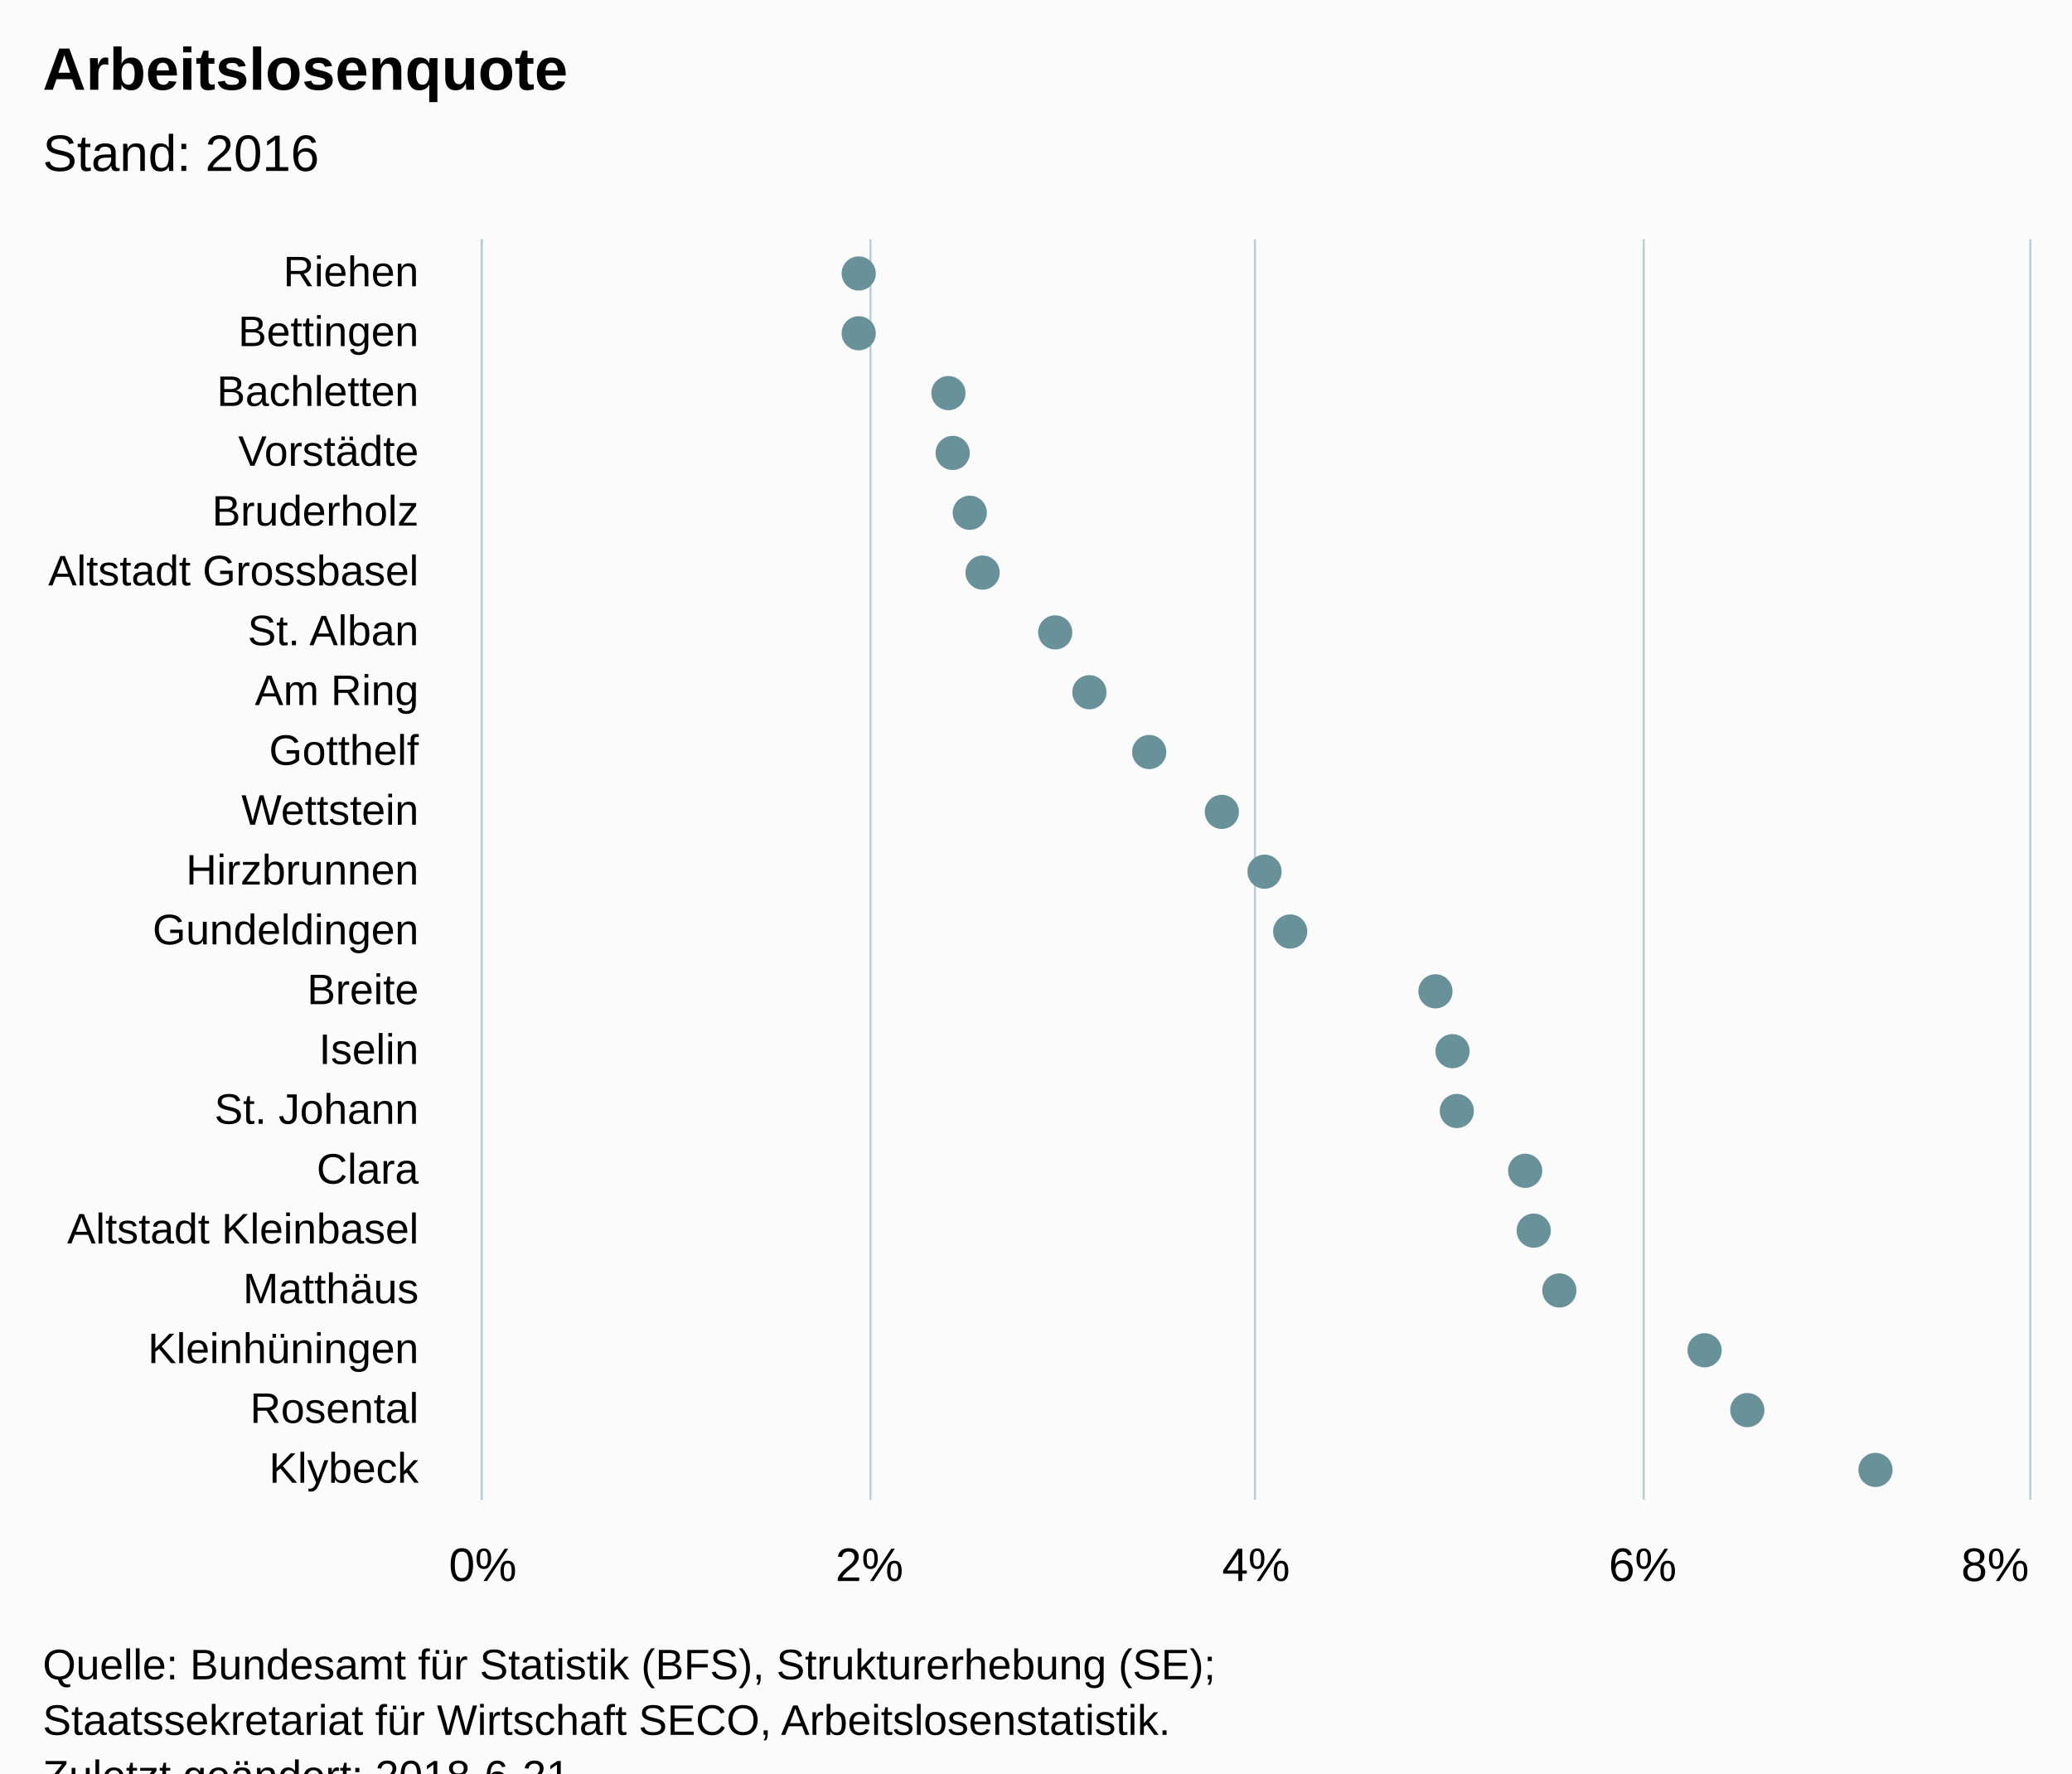
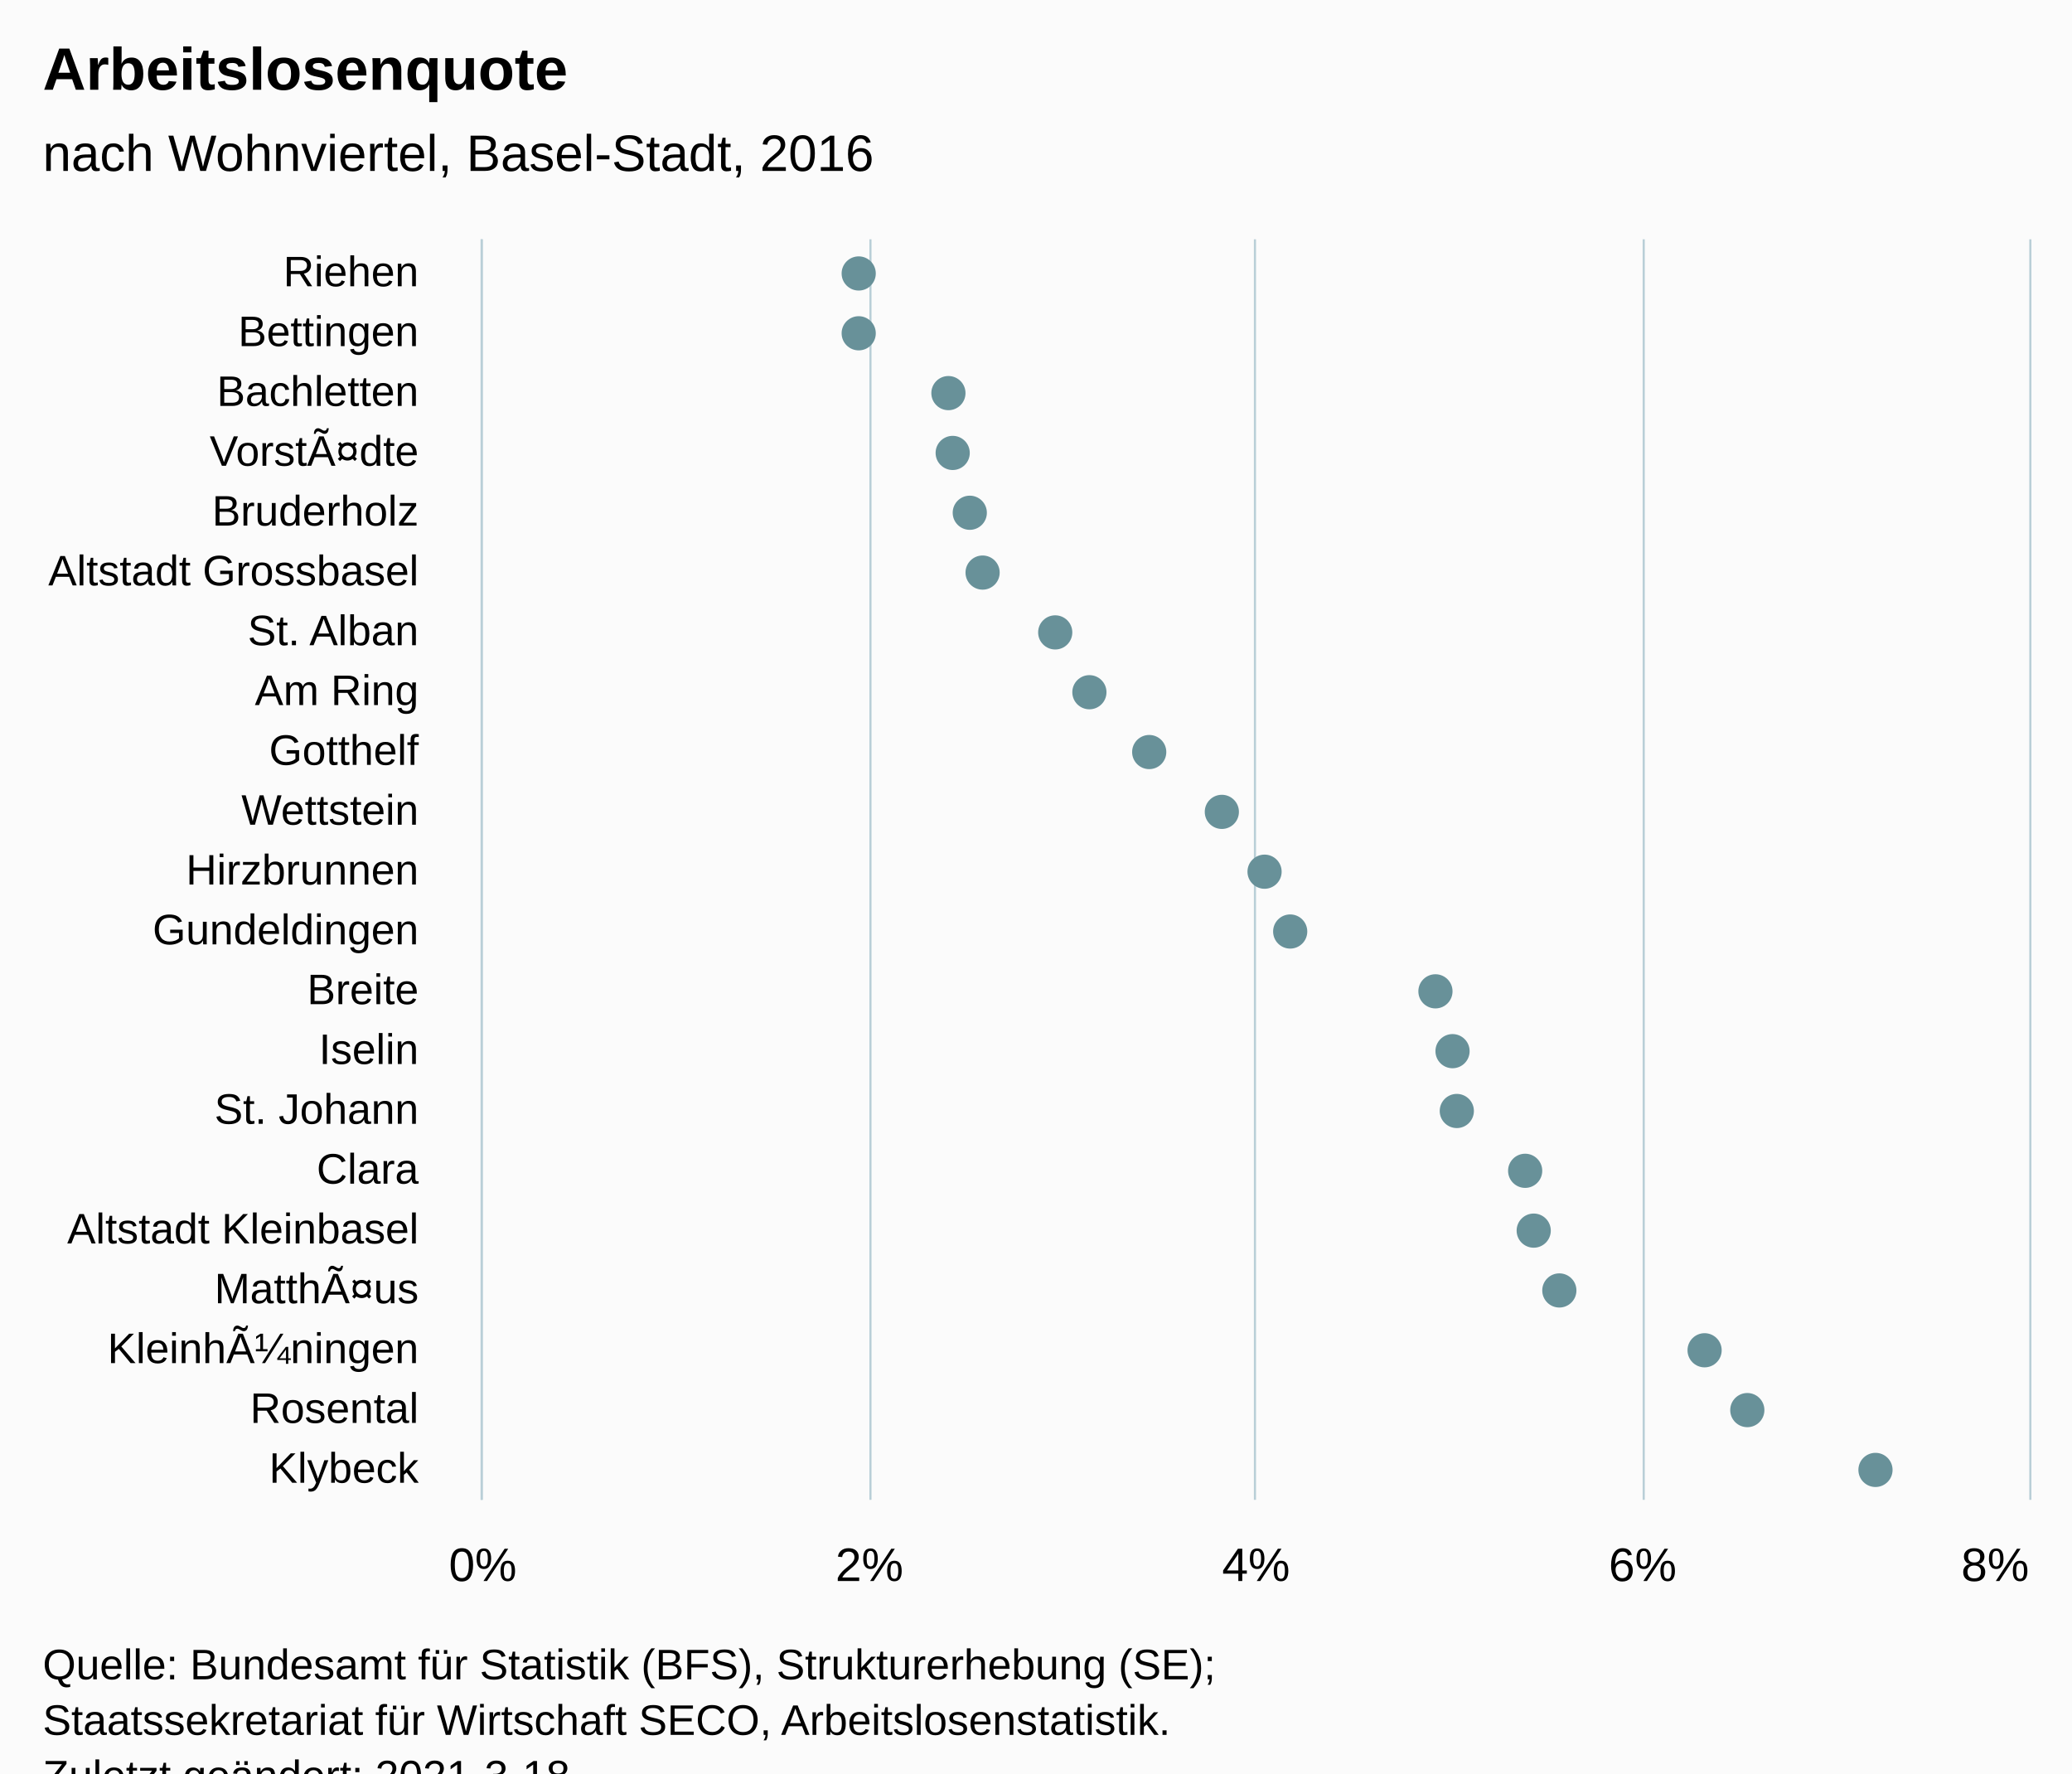
<svg xmlns="http://www.w3.org/2000/svg" version="1.1" class="highcharts-root" style="font-family:Arial;font-size:12px;" viewBox="0 0 485 415">
  <defs>
-     <clipPath id="highcharts-9hu4b83-48-">
+     <clipPath id="highcharts-t3akzf6-48-">
      <rect x="0" y="0" width="295" height="362" fill="none" />
    </clipPath>
-     <clipPath id="highcharts-9hu4b83-70-">
+     <clipPath id="highcharts-t3akzf6-70-">
      <rect x="0" y="0" width="295" height="362" fill="none" />
    </clipPath>
  </defs>
  <rect fill="#fbfbfb" class="highcharts-background" x="0" y="0" width="485" height="428" rx="0" ry="0" />
  <rect fill="none" class="highcharts-plot-background" x="113" y="56" width="362" height="295" />
  <g class="highcharts-pane-group" data-z-index="0" />
  <g class="highcharts-grid highcharts-xaxis-grid" data-z-index="1">
    <path fill="none" data-z-index="1" class="highcharts-grid-line" d="M 113 70.5 L 475 70.5" opacity="1" />
    <path fill="none" data-z-index="1" class="highcharts-grid-line" d="M 113 84.5 L 475 84.5" opacity="1" />
    <path fill="none" data-z-index="1" class="highcharts-grid-line" d="M 113 98.5 L 475 98.5" opacity="1" />
    <path fill="none" data-z-index="1" class="highcharts-grid-line" d="M 113 112.5 L 475 112.5" opacity="1" />
    <path fill="none" data-z-index="1" class="highcharts-grid-line" d="M 113 126.5 L 475 126.5" opacity="1" />
    <path fill="none" data-z-index="1" class="highcharts-grid-line" d="M 113 140.5 L 475 140.5" opacity="1" />
    <path fill="none" data-z-index="1" class="highcharts-grid-line" d="M 113 154.5 L 475 154.5" opacity="1" />
    <path fill="none" data-z-index="1" class="highcharts-grid-line" d="M 113 168.5 L 475 168.5" opacity="1" />
    <path fill="none" data-z-index="1" class="highcharts-grid-line" d="M 113 182.5 L 475 182.5" opacity="1" />
    <path fill="none" data-z-index="1" class="highcharts-grid-line" d="M 113 196.5 L 475 196.5" opacity="1" />
    <path fill="none" data-z-index="1" class="highcharts-grid-line" d="M 113 211.5 L 475 211.5" opacity="1" />
    <path fill="none" data-z-index="1" class="highcharts-grid-line" d="M 113 225.5 L 475 225.5" opacity="1" />
    <path fill="none" data-z-index="1" class="highcharts-grid-line" d="M 113 239.5 L 475 239.5" opacity="1" />
    <path fill="none" data-z-index="1" class="highcharts-grid-line" d="M 113 253.5 L 475 253.5" opacity="1" />
    <path fill="none" data-z-index="1" class="highcharts-grid-line" d="M 113 267.5 L 475 267.5" opacity="1" />
    <path fill="none" data-z-index="1" class="highcharts-grid-line" d="M 113 281.5 L 475 281.5" opacity="1" />
    <path fill="none" data-z-index="1" class="highcharts-grid-line" d="M 113 295.5 L 475 295.5" opacity="1" />
    <path fill="none" data-z-index="1" class="highcharts-grid-line" d="M 113 309.5 L 475 309.5" opacity="1" />
    <path fill="none" data-z-index="1" class="highcharts-grid-line" d="M 113 323.5 L 475 323.5" opacity="1" />
    <path fill="none" data-z-index="1" class="highcharts-grid-line" d="M 113 337.5 L 475 337.5" opacity="1" />
    <path fill="none" data-z-index="1" class="highcharts-grid-line" d="M 113 351.5 L 475 351.5" opacity="1" />
    <path fill="none" data-z-index="1" class="highcharts-grid-line" d="M 113 56.5 L 475 56.5" opacity="1" />
  </g>
  <g class="highcharts-grid highcharts-yaxis-grid" data-z-index="1">
    <path fill="none" stroke="#B9CFD7" stroke-width="0.5" data-z-index="1" class="highcharts-grid-line" d="M 112.75 56 L 112.75 351" opacity="1" />
    <path fill="none" stroke="#B9CFD7" stroke-width="0.5" data-z-index="1" class="highcharts-grid-line" d="M 203.75 56 L 203.75 351" opacity="1" />
    <path fill="none" stroke="#B9CFD7" stroke-width="0.5" data-z-index="1" class="highcharts-grid-line" d="M 293.75 56 L 293.75 351" opacity="1" />
    <path fill="none" stroke="#B9CFD7" stroke-width="0.5" data-z-index="1" class="highcharts-grid-line" d="M 384.75 56 L 384.75 351" opacity="1" />
    <path fill="none" stroke="#B9CFD7" stroke-width="0.5" data-z-index="1" class="highcharts-grid-line" d="M 475.25 56 L 475.25 351" opacity="1" />
  </g>
  <rect fill="none" class="highcharts-plot-border" data-z-index="1" x="113" y="56" width="362" height="295" />
  <g class="highcharts-axis highcharts-xaxis" data-z-index="2">
    <path fill="none" class="highcharts-axis-line" stroke="#B9CFD7" stroke-width="0.5" data-z-index="7" d="M 112.75 56 L 112.75 351" />
  </g>
  <g class="highcharts-axis highcharts-yaxis" data-z-index="2">
    <path fill="none" class="highcharts-axis-line" data-z-index="7" d="M 113 351 L 475 351" />
  </g>
  <g class="highcharts-series-group" data-z-index="3">
-     <g class="highcharts-series highcharts-series-0 highcharts-scatter-series" data-z-index="0.1" opacity="1" transform="translate(475,351) rotate(90) scale(-1,1) scale(1 1)" clip-path="url(#highcharts-9hu4b83-70-)" />
+     <g class="highcharts-series highcharts-series-0 highcharts-scatter-series" data-z-index="0.1" opacity="1" transform="translate(475,351) rotate(90) scale(-1,1) scale(1 1)" clip-path="url(#highcharts-t3akzf6-70-)" />
    <g class="highcharts-markers highcharts-series-0 highcharts-scatter-series" data-z-index="0.1" opacity="1" transform="translate(475,351) rotate(90) scale(-1,1) scale(1 1)" clip-path="none">
      <path fill="#689199" d="M 287 278 A 4 4 0 1 1 287.004 278 Z" opacity="1" class="highcharts-point" />
      <path fill="#689199" d="M 273 278 A 4 4 0 1 1 273.004 278 Z" opacity="1" class="highcharts-point" />
      <path fill="#689199" d="M 259 257 A 4 4 0 1 1 259.004 257 Z" opacity="1" class="highcharts-point" />
      <path fill="#689199" d="M 245 256 A 4 4 0 1 1 245.004 256 Z" opacity="1" class="highcharts-point" />
      <path fill="#689199" d="M 231 252 A 4 4 0 1 1 231.004 252 Z" opacity="1" class="highcharts-point" />
      <path fill="#689199" d="M 217 249 A 4 4 0 1 1 217.004 249 Z" opacity="1" class="highcharts-point" />
      <path fill="#689199" d="M 203 232 A 4 4 0 1 1 203.004 232 Z" opacity="1" class="highcharts-point" />
      <path fill="#689199" d="M 189 224 A 4 4 0 1 1 189.004 224 Z" opacity="1" class="highcharts-point" />
      <path fill="#689199" d="M 175 210 A 4 4 0 1 1 175.004 210 Z" opacity="1" class="highcharts-point" />
      <path fill="#689199" d="M 161 193 A 4 4 0 1 1 161.004 193 Z" opacity="1" class="highcharts-point" />
      <path fill="#689199" d="M 147 183 A 4 4 0 1 1 147.004 183 Z" opacity="1" class="highcharts-point" />
      <path fill="#689199" d="M 133 177 A 4 4 0 1 1 133.004 177 Z" opacity="1" class="highcharts-point" />
      <path fill="#689199" d="M 119 143 A 4 4 0 1 1 119.004 143 Z" opacity="1" class="highcharts-point" />
      <path fill="#689199" d="M 105 139 A 4 4 0 1 1 105.004 139 Z" opacity="1" class="highcharts-point" />
      <path fill="#689199" d="M 91 138 A 4 4 0 1 1 91.004 138 Z" opacity="1" class="highcharts-point" />
      <path fill="#689199" d="M 77 122 A 4 4 0 1 1 77.004 122 Z" opacity="1" class="highcharts-point" />
      <path fill="#689199" d="M 63 120 A 4 4 0 1 1 63.004 120 Z" opacity="1" class="highcharts-point" />
      <path fill="#689199" d="M 49 114 A 4 4 0 1 1 49.004 114 Z" opacity="1" class="highcharts-point" />
      <path fill="#689199" d="M 35 80 A 4 4 0 1 1 35.004 80 Z" opacity="1" class="highcharts-point" />
      <path fill="#689199" d="M 21 70 A 4 4 0 1 1 21.004 70 Z" opacity="1" class="highcharts-point" />
      <path fill="#689199" d="M 7 40 A 4 4 0 1 1 7.004 40 Z" opacity="1" class="highcharts-point" />
    </g>
-     <g class="highcharts-series highcharts-series-1 highcharts-scatter-series highcharts-color-0" visibility="hidden" data-z-index="0.1" opacity="1" transform="translate(475,351) rotate(90) scale(-1,1) scale(1 1)" clip-path="url(#highcharts-9hu4b83-70-)" />
+     <g class="highcharts-series highcharts-series-1 highcharts-scatter-series highcharts-color-0" visibility="hidden" data-z-index="0.1" opacity="1" transform="translate(475,351) rotate(90) scale(-1,1) scale(1 1)" clip-path="url(#highcharts-t3akzf6-70-)" />
    <g class="highcharts-markers highcharts-series-1 highcharts-scatter-series highcharts-color-0" visibility="hidden" data-z-index="0.1" opacity="1" transform="translate(475,351) rotate(90) scale(-1,1) scale(1 1)" clip-path="none" />
  </g>
  <text x="10" text-anchor="start" class="highcharts-title" data-z-index="4" style="color:#000000;font-size:14px;font-weight:bold;font-family:Arial;fill:#000000;" y="21">
    <tspan>Arbeitslosenquote</tspan>
  </text>
  <text x="10" text-anchor="start" class="highcharts-subtitle" data-z-index="4" style="color:#000000;font-size:12px;font-weight:normal;font-family:Arial;fill:#000000;" y="40">
-     <tspan>Stand: 2016</tspan>
+     <tspan>nach Wohnviertel, Basel-Stadt, 2016</tspan>
  </text>
  <text x="10" text-anchor="start" class="highcharts-caption" data-z-index="4" style="color:#666666;fill:#666666;" y="385" />
  <g class="highcharts-axis-labels highcharts-xaxis-labels" data-z-index="7">
    <text x="98" style="color:#000000;cursor:default;font-size:10px;fill:#000000;" text-anchor="end" transform="translate(0,0)" y="67" opacity="1">Riehen</text>
    <text x="98" style="color:#000000;cursor:default;font-size:10px;fill:#000000;" text-anchor="end" transform="translate(0,0)" y="81" opacity="1">Bettingen</text>
    <text x="98" style="color:#000000;cursor:default;font-size:10px;fill:#000000;" text-anchor="end" transform="translate(0,0)" y="95" opacity="1">Bachletten</text>
-     <text x="98" style="color:#000000;cursor:default;font-size:10px;fill:#000000;" text-anchor="end" transform="translate(0,0)" y="109" opacity="1">Vorstädte</text>
+     <text x="98" style="color:#000000;cursor:default;font-size:10px;fill:#000000;" text-anchor="end" transform="translate(0,0)" y="109" opacity="1">VorstÃ¤dte</text>
    <text x="98" style="color:#000000;cursor:default;font-size:10px;fill:#000000;" text-anchor="end" transform="translate(0,0)" y="123" opacity="1">Bruderholz</text>
    <text x="98" style="color:#000000;cursor:default;font-size:10px;fill:#000000;" text-anchor="end" transform="translate(0,0)" y="137" opacity="1">
      <tspan>Altstadt Grossbasel</tspan>
    </text>
    <text x="98" style="color:#000000;cursor:default;font-size:10px;fill:#000000;" text-anchor="end" transform="translate(0,0)" y="151" opacity="1">
      <tspan>St. Alban</tspan>
    </text>
    <text x="98" style="color:#000000;cursor:default;font-size:10px;fill:#000000;" text-anchor="end" transform="translate(0,0)" y="165" opacity="1">
      <tspan>Am Ring</tspan>
    </text>
    <text x="98" style="color:#000000;cursor:default;font-size:10px;fill:#000000;" text-anchor="end" transform="translate(0,0)" y="179" opacity="1">Gotthelf</text>
    <text x="98" style="color:#000000;cursor:default;font-size:10px;fill:#000000;" text-anchor="end" transform="translate(0,0)" y="193" opacity="1">Wettstein</text>
    <text x="98" style="color:#000000;cursor:default;font-size:10px;fill:#000000;" text-anchor="end" transform="translate(0,0)" y="207" opacity="1">Hirzbrunnen</text>
    <text x="98" style="color:#000000;cursor:default;font-size:10px;fill:#000000;" text-anchor="end" transform="translate(0,0)" y="221" opacity="1">Gundeldingen</text>
    <text x="98" style="color:#000000;cursor:default;font-size:10px;fill:#000000;" text-anchor="end" transform="translate(0,0)" y="235" opacity="1">Breite</text>
    <text x="98" style="color:#000000;cursor:default;font-size:10px;fill:#000000;" text-anchor="end" transform="translate(0,0)" y="249" opacity="1">Iselin</text>
    <text x="98" style="color:#000000;cursor:default;font-size:10px;fill:#000000;" text-anchor="end" transform="translate(0,0)" y="263" opacity="1">
      <tspan>St. Johann</tspan>
    </text>
    <text x="98" style="color:#000000;cursor:default;font-size:10px;fill:#000000;" text-anchor="end" transform="translate(0,0)" y="277" opacity="1">Clara</text>
    <text x="98" style="color:#000000;cursor:default;font-size:10px;fill:#000000;" text-anchor="end" transform="translate(0,0)" y="291" opacity="1">
      <tspan>Altstadt Kleinbasel</tspan>
    </text>
-     <text x="98" style="color:#000000;cursor:default;font-size:10px;fill:#000000;" text-anchor="end" transform="translate(0,0)" y="305" opacity="1">Matthäus</text>
-     <text x="98" style="color:#000000;cursor:default;font-size:10px;fill:#000000;" text-anchor="end" transform="translate(0,0)" y="319" opacity="1">Kleinhüningen</text>
+     <text x="98" style="color:#000000;cursor:default;font-size:10px;fill:#000000;" text-anchor="end" transform="translate(0,0)" y="305" opacity="1">MatthÃ¤us</text>
+     <text x="98" style="color:#000000;cursor:default;font-size:10px;fill:#000000;" text-anchor="end" transform="translate(0,0)" y="319" opacity="1">KleinhÃ¼ningen</text>
    <text x="98" style="color:#000000;cursor:default;font-size:10px;fill:#000000;" text-anchor="end" transform="translate(0,0)" y="333" opacity="1">Rosental</text>
    <text x="98" style="color:#000000;cursor:default;font-size:10px;fill:#000000;" text-anchor="end" transform="translate(0,0)" y="347" opacity="1">Klybeck</text>
  </g>
  <g class="highcharts-axis-labels highcharts-yaxis-labels" data-z-index="7">
    <text x="113" style="color:#000000;cursor:default;font-size:11px;fill:#000000;" text-anchor="middle" transform="translate(0,0)" y="370" opacity="1">0%</text>
    <text x="203.5" style="color:#000000;cursor:default;font-size:11px;fill:#000000;" text-anchor="middle" transform="translate(0,0)" y="370" opacity="1">2%</text>
    <text x="294" style="color:#000000;cursor:default;font-size:11px;fill:#000000;" text-anchor="middle" transform="translate(0,0)" y="370" opacity="1">4%</text>
    <text x="384.5" style="color:#000000;cursor:default;font-size:11px;fill:#000000;" text-anchor="middle" transform="translate(0,0)" y="370" opacity="1">6%</text>
    <text x="467" style="color:#000000;cursor:default;font-size:11px;fill:#000000;" text-anchor="middle" transform="translate(0,0)" y="370" opacity="1">8%</text>
  </g>
  <text x="10" class="highcharts-credits" text-anchor="start" data-z-index="8" style="cursor:default;color:#000000;font-size:10px;fill:#000000;" y="393">
    <tspan>Quelle: Bundesamt für Statistik (BFS), Strukturerhebung (SE);</tspan>
    <tspan x="10" dy="13">Staatssekretariat für Wirtschaft SECO, Arbeitslosenstatistik.</tspan>
-     <tspan x="10" dy="13">Zuletzt geändert: 2018-6-21</tspan>
+     <tspan x="10" dy="13">Zuletzt geändert: 2021-3-18</tspan>
  </text>
</svg>
